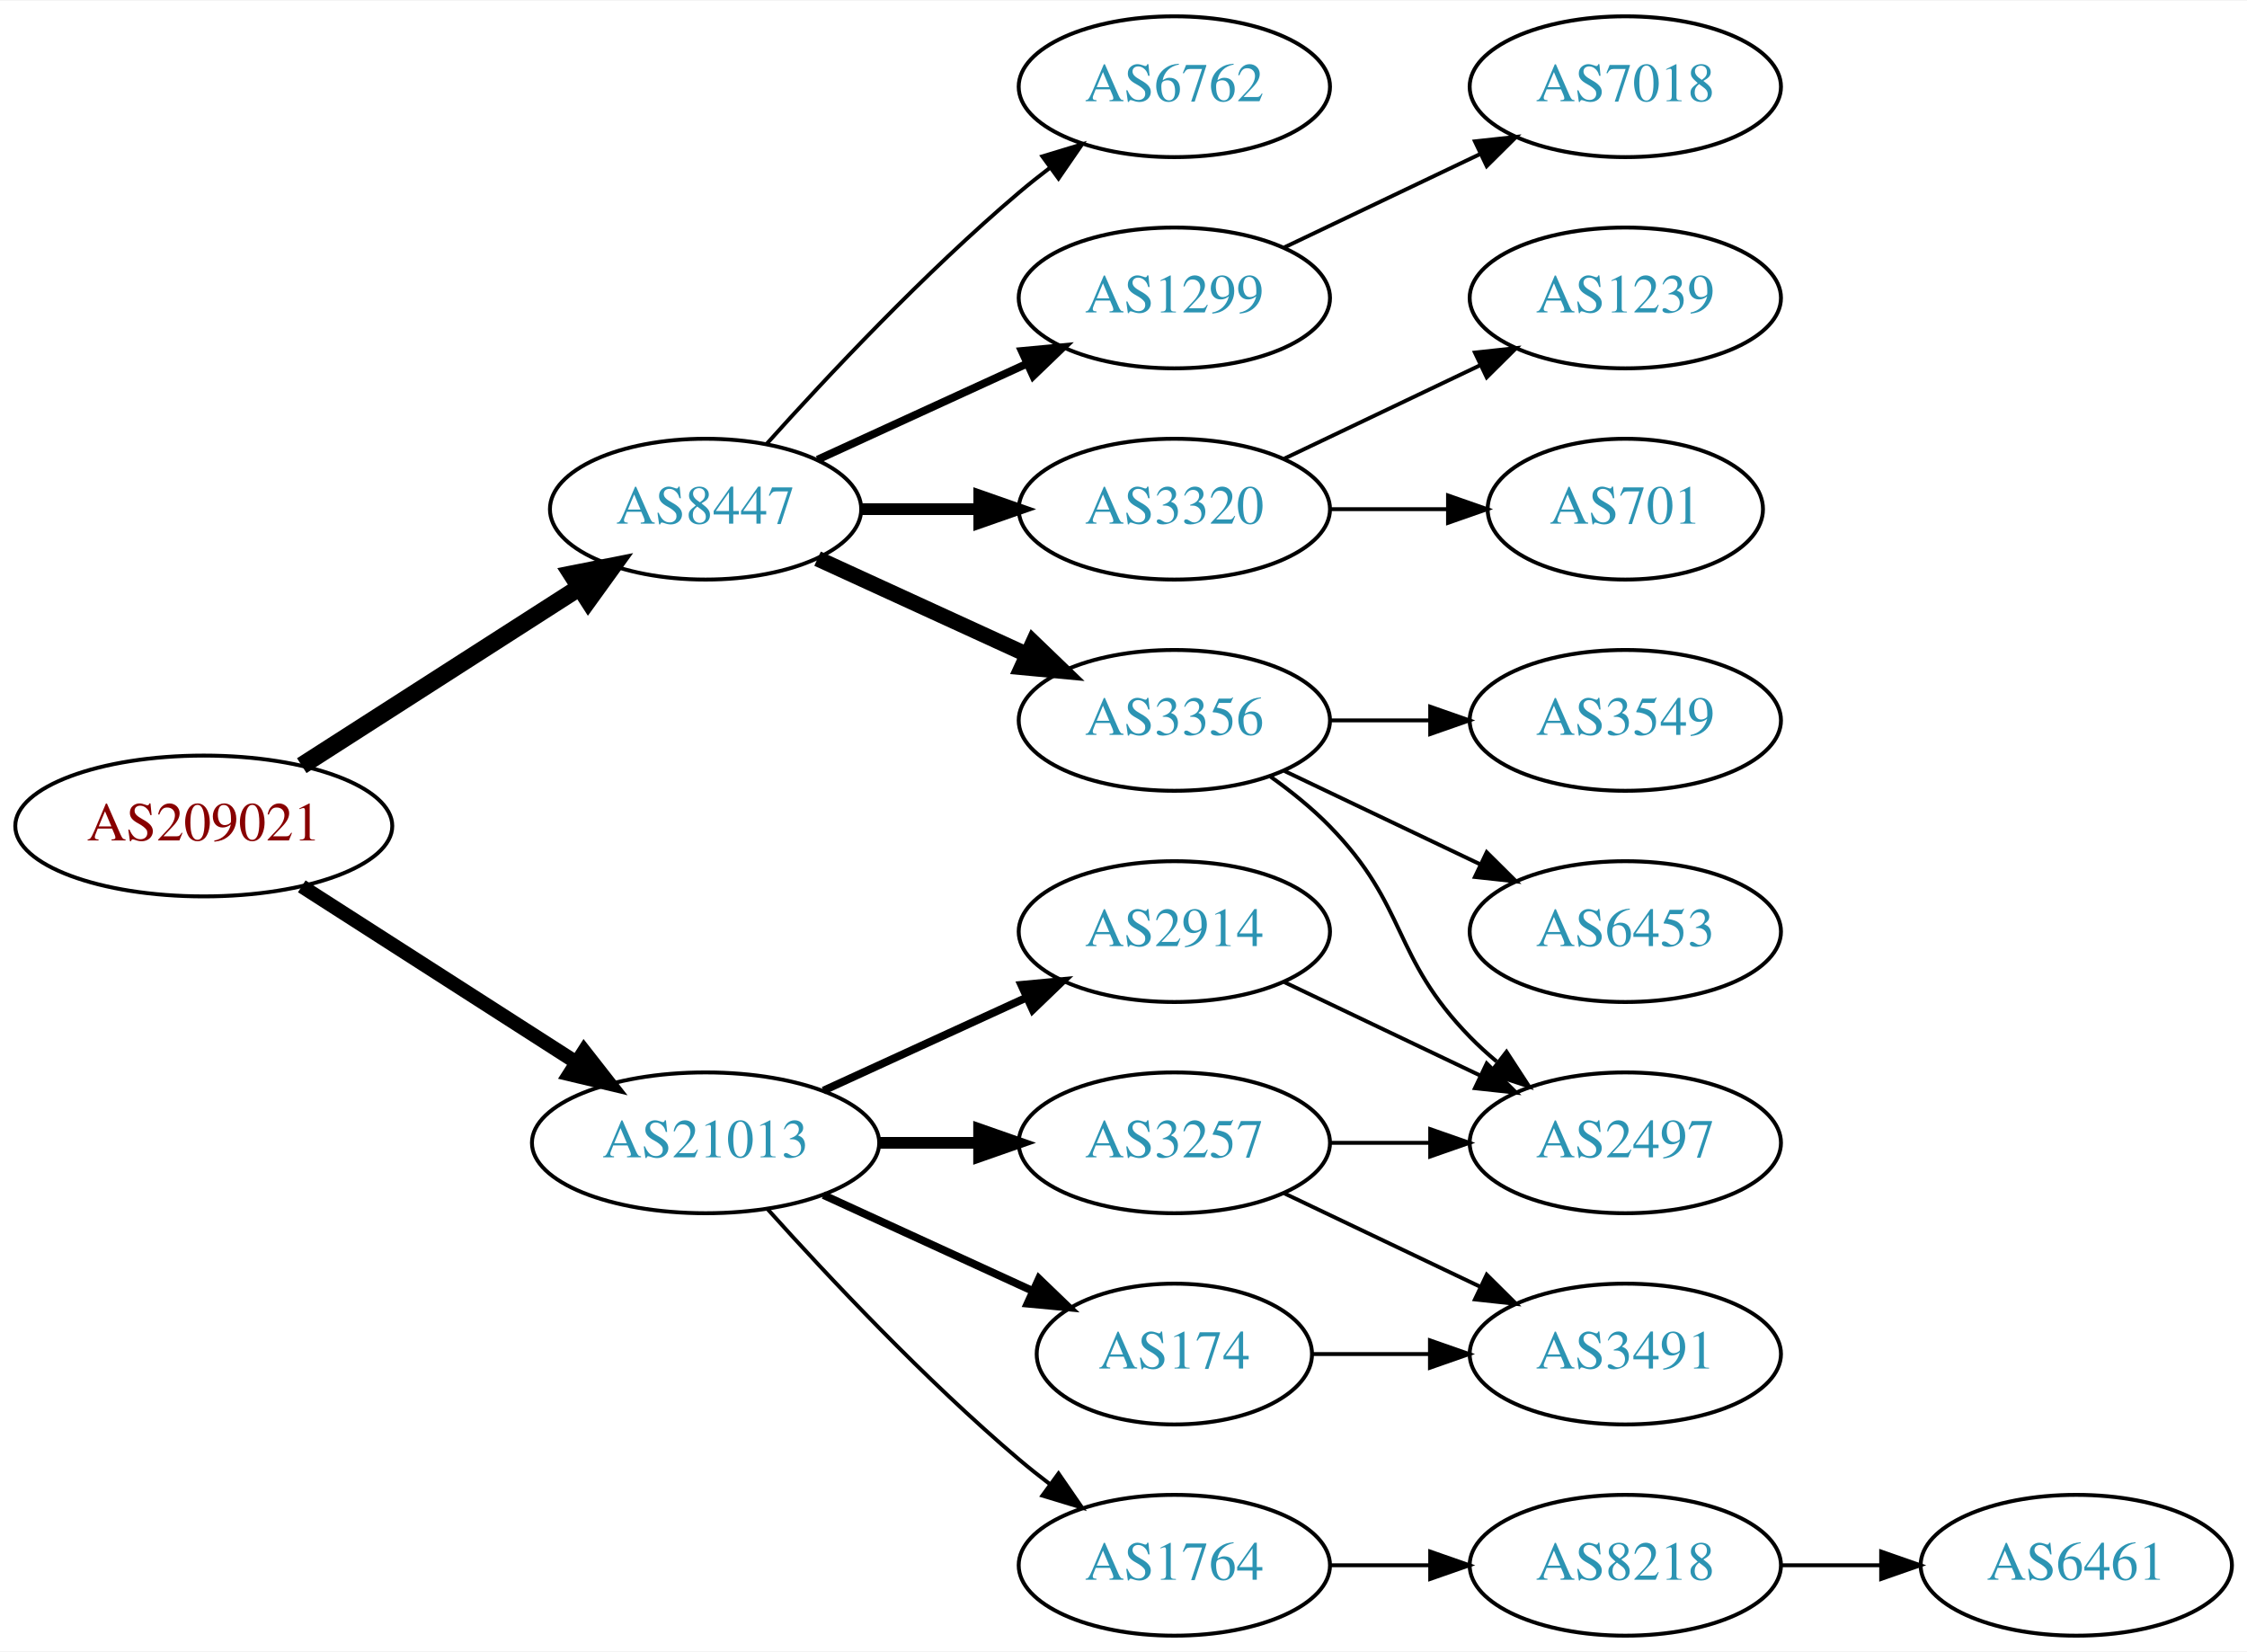
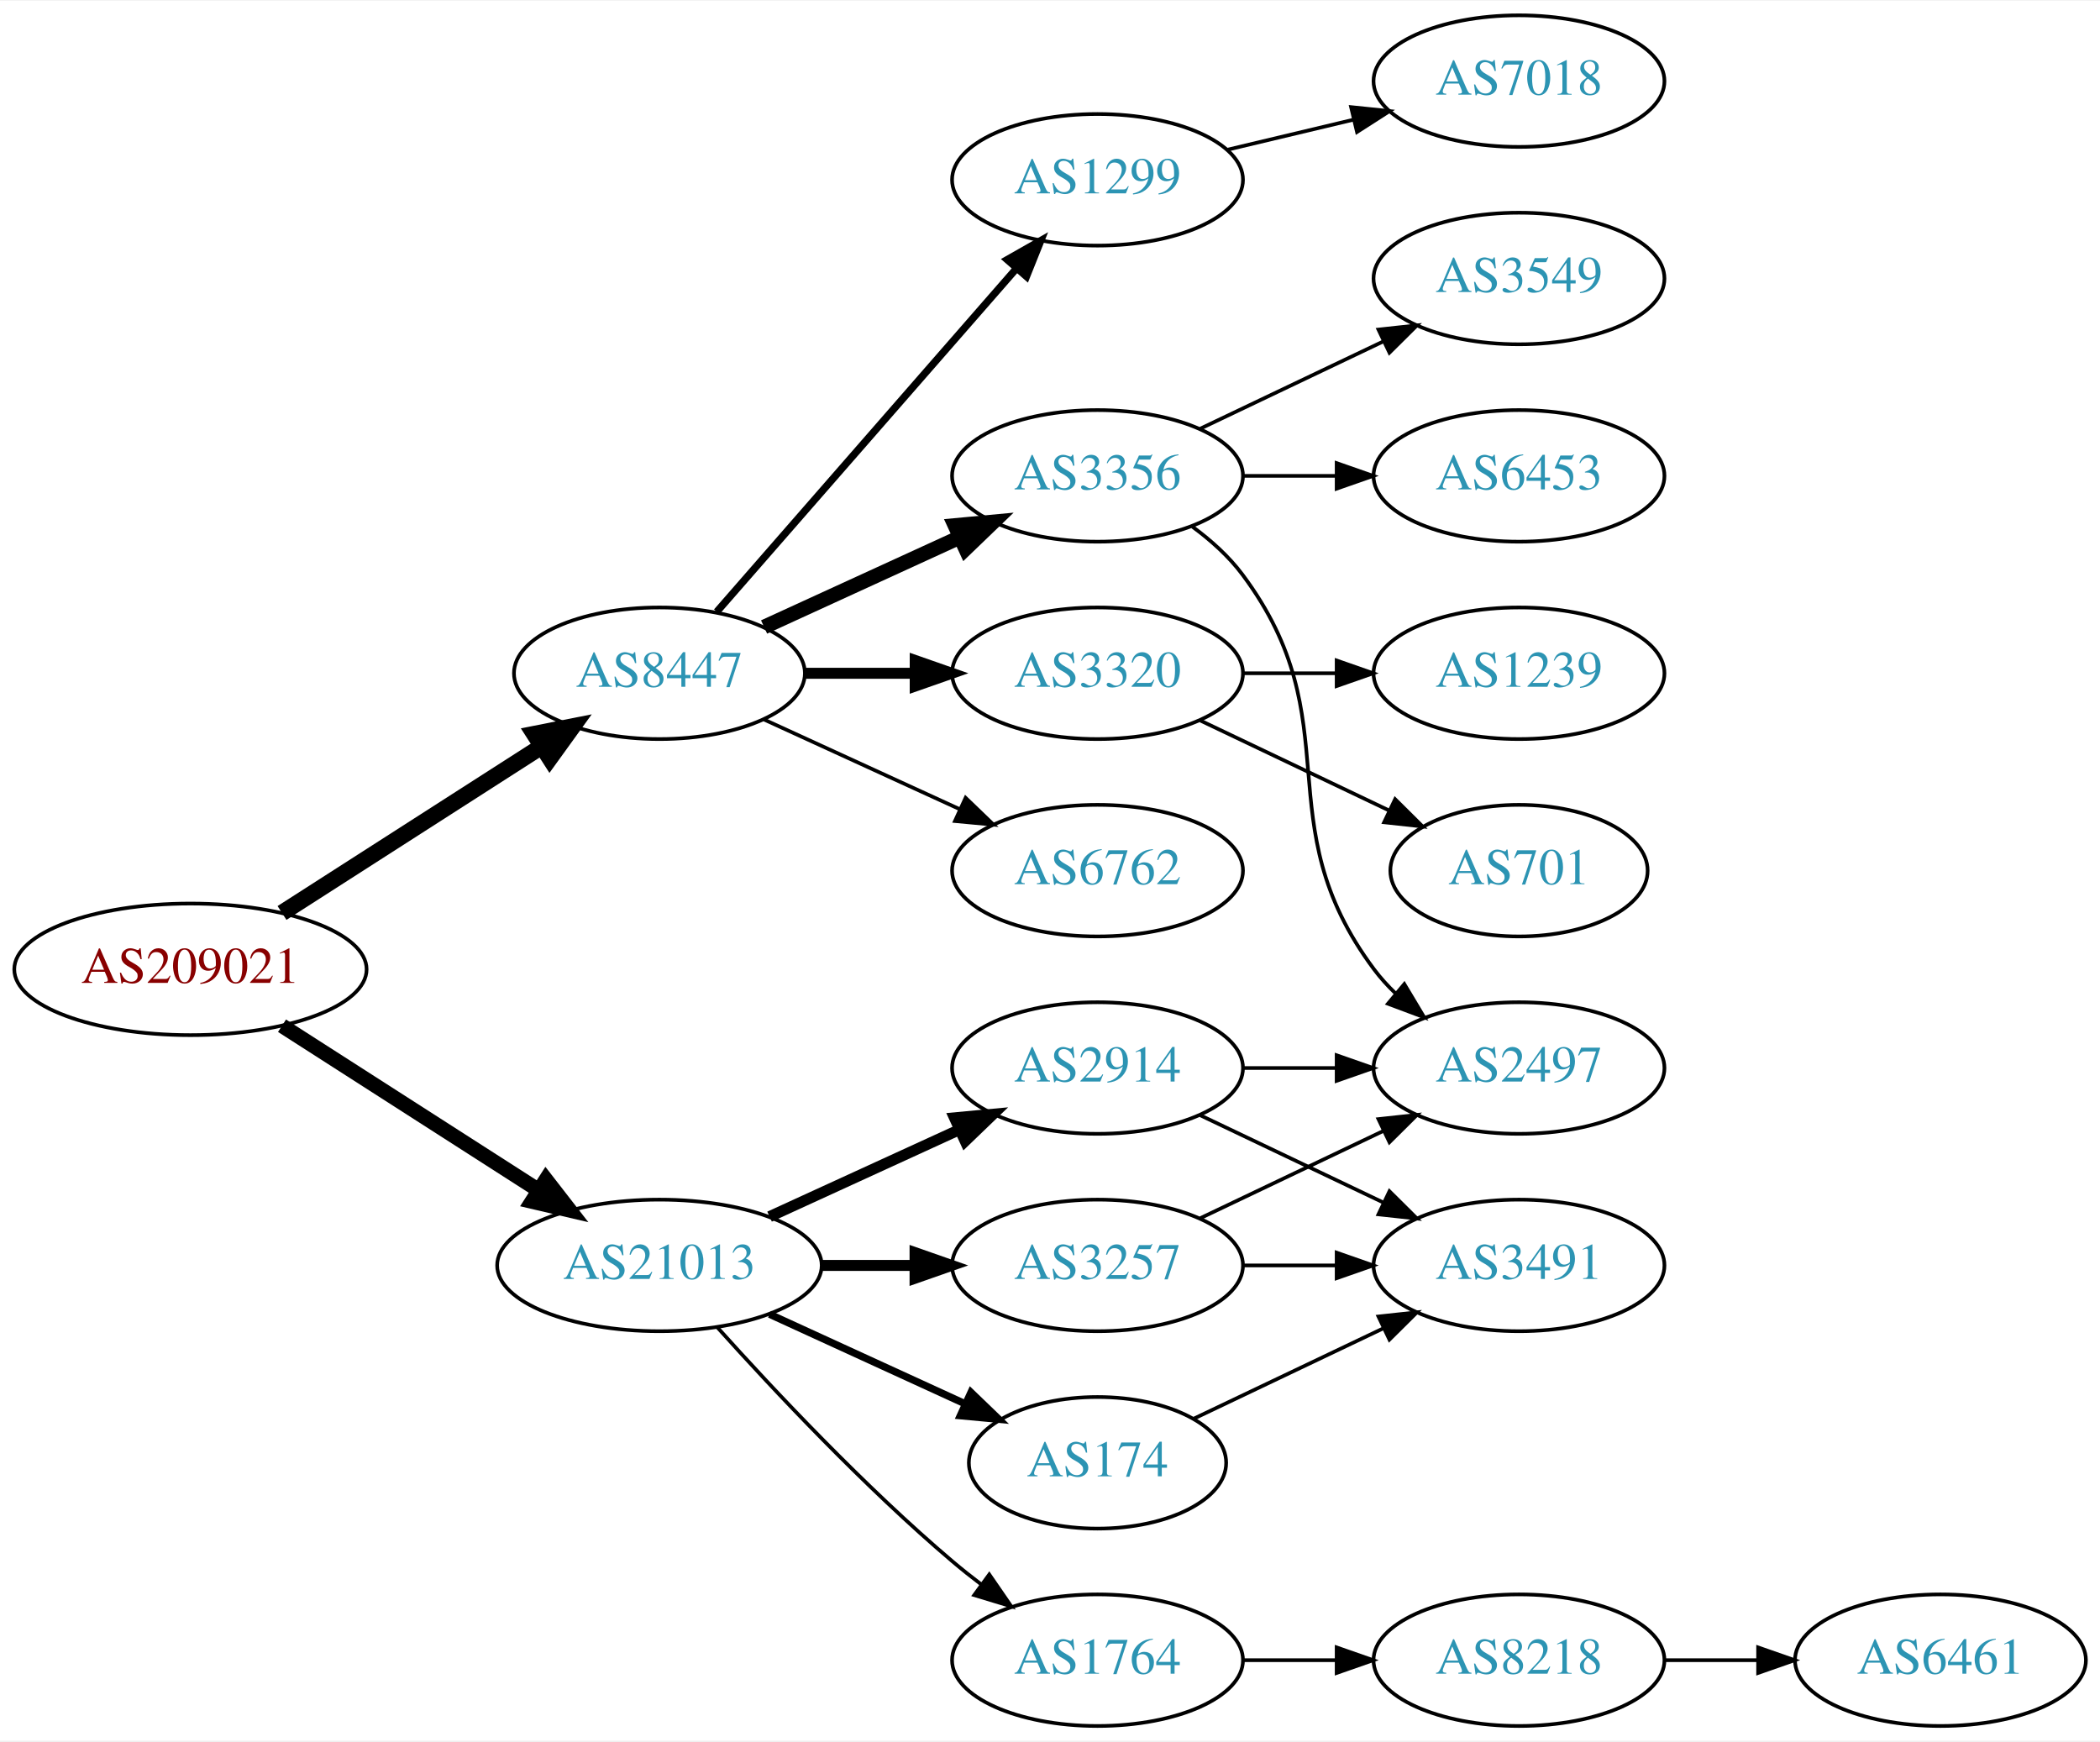
- <svg xmlns="http://www.w3.org/2000/svg" xmlns:xlink="http://www.w3.org/1999/xlink" width="574pt" height="422pt" viewBox="0.00 0.00 574.46 422.00">
-   <g id="graph0" class="graph" transform="scale(1 1) rotate(0) translate(4 418)">
-     <polygon fill="white" stroke="none" points="-4,4 -4,-418 570.463,-418 570.463,4 -4,4" />
+ <svg xmlns="http://www.w3.org/2000/svg" xmlns:xlink="http://www.w3.org/1999/xlink" width="574pt" height="476pt" viewBox="0.00 0.00 574.46 476.00">
+   <g id="graph0" class="graph" transform="scale(1 1) rotate(0) translate(4 472)">
+     <polygon fill="white" stroke="none" points="-4,4 -4,-472 570.463,-472 570.463,4 -4,4" />
    <g id="node1" class="node">
      <g id="a_node1">
        <a xlink:href="/asn/209021" xlink:title="AS209021 ~ PBS-Logitek Dienstleistungen GmbH [AT]">
          <ellipse fill="#ffffff" stroke="black" cx="48.096" cy="-207" rx="48.192" ry="18" />
          <text text-anchor="middle" x="48.096" y="-203.3" font-family="Times,serif" font-size="14.00" fill="#880000">AS209021</text>
        </a>
      </g>
    </g>
    <g id="node2" class="node">
      <g id="a_node2">
        <a xlink:href="/asn/8447" xlink:title="AS8447 ~ A1 Telekom Austria AG [AT]">
          <ellipse fill="#ffffff" stroke="black" cx="176.388" cy="-288" rx="39.794" ry="18" />
          <text text-anchor="middle" x="176.388" y="-284.3" font-family="Times,serif" font-size="14.00" fill="#2c94b3">AS8447</text>
        </a>
      </g>
    </g>
    <g id="edge1" class="edge">
      <path fill="none" stroke="black" stroke-width="4.5" d="M73.147,-222.426C93.276,-235.336 122.141,-253.849 144.071,-267.915" />
      <polygon fill="black" stroke="black" stroke-width="4.5" points="142.156,-271.364 152.7,-273.449 146.408,-264.736 142.156,-271.364" />
    </g>
    <g id="node3" class="node">
      <g id="a_node3">
        <a xlink:href="/asn/21013" xlink:title="AS21013 ~ Wels, AT [AT]">
          <ellipse fill="#ffffff" stroke="black" cx="176.388" cy="-126" rx="44.393" ry="18" />
          <text text-anchor="middle" x="176.388" y="-122.3" font-family="Times,serif" font-size="14.00" fill="#2c94b3">AS21013</text>
        </a>
      </g>
    </g>
    <g id="edge2" class="edge">
-       <path fill="none" stroke="black" stroke-width="3.6" d="M73.147,-191.574C93.024,-178.826 121.421,-160.613 143.246,-146.615" />
-       <polygon fill="black" stroke="black" stroke-width="3.6" points="145.325,-149.439 151.853,-141.095 141.546,-143.547 145.325,-149.439" />
+       <path fill="none" stroke="black" stroke-width="4.05" d="M73.147,-191.574C93.024,-178.826 121.421,-160.613 143.246,-146.615" />
+       <polygon fill="black" stroke="black" stroke-width="4.05" points="145.349,-149.476 151.853,-141.095 141.522,-143.51 145.349,-149.476" />
    </g>
    <g id="node4" class="node">
      <g id="a_node4">
-         <a xlink:href="/asn/6762" xlink:title="AS6762 ~ TELECOM ITALIA SPARKLE S.p.A. [IT]">
-           <ellipse fill="#ffffff" stroke="black" cx="296.23" cy="-396" rx="39.794" ry="18" />
-           <text text-anchor="middle" x="296.23" y="-392.3" font-family="Times,serif" font-size="14.00" fill="#2c94b3">AS6762</text>
+         <a xlink:href="/asn/1299" xlink:title="AS1299 ~ Telia Carrier [EU]">
+           <ellipse fill="#ffffff" stroke="black" cx="296.23" cy="-423" rx="39.794" ry="18" />
+           <text text-anchor="middle" x="296.23" y="-419.3" font-family="Times,serif" font-size="14.00" fill="#2c94b3">AS1299</text>
        </a>
      </g>
    </g>
    <g id="edge3" class="edge">
-       <path fill="none" stroke="black" d="M192.034,-304.725C207.334,-321.765 232.432,-348.523 256.584,-369 259.081,-371.117 261.741,-373.232 264.453,-375.293" />
-       <polygon fill="black" stroke="black" points="262.489,-378.194 272.629,-381.266 266.619,-372.541 262.489,-378.194" />
+       <path fill="none" stroke="black" stroke-width="2" d="M192.074,-304.825C212.651,-328.397 250.188,-371.4 273.861,-398.52" />
+       <polygon fill="black" stroke="black" stroke-width="2" points="271.516,-401.155 280.729,-406.387 276.789,-396.552 271.516,-401.155" />
    </g>
    <g id="node5" class="node">
      <g id="a_node5">
-         <a xlink:href="/asn/1299" xlink:title="AS1299 ~ Telia Carrier [EU]">
+         <a xlink:href="/asn/3356" xlink:title="AS3356 ~ Level 3 Parent, LLC [US]">
          <ellipse fill="#ffffff" stroke="black" cx="296.23" cy="-342" rx="39.794" ry="18" />
-           <text text-anchor="middle" x="296.23" y="-338.3" font-family="Times,serif" font-size="14.00" fill="#2c94b3">AS1299</text>
+           <text text-anchor="middle" x="296.23" y="-338.3" font-family="Times,serif" font-size="14.00" fill="#2c94b3">AS3356</text>
        </a>
      </g>
    </g>
    <g id="edge4" class="edge">
-       <path fill="none" stroke="black" stroke-width="2" d="M205.016,-300.661C220.973,-307.973 241.244,-317.261 258.527,-325.181" />
-       <polygon fill="black" stroke="black" stroke-width="2" points="257.225,-328.435 267.774,-329.419 260.141,-322.071 257.225,-328.435" />
+       <path fill="none" stroke="black" stroke-width="4" d="M205.016,-300.661C220.973,-307.973 241.244,-317.261 258.527,-325.181" />
+       <polygon fill="black" stroke="black" stroke-width="4" points="257.225,-328.435 267.774,-329.419 260.141,-322.071 257.225,-328.435" />
    </g>
    <g id="node6" class="node">
      <g id="a_node6">
        <a xlink:href="/asn/3320" xlink:title="AS3320 ~ DTAG [DE]">
          <ellipse fill="#ffffff" stroke="black" cx="296.23" cy="-288" rx="39.794" ry="18" />
          <text text-anchor="middle" x="296.23" y="-284.3" font-family="Times,serif" font-size="14.00" fill="#2c94b3">AS3320</text>
        </a>
      </g>
    </g>
    <g id="edge5" class="edge">
      <path fill="none" stroke="black" stroke-width="3" d="M216.3,-288C225.854,-288 236.203,-288 246.166,-288" />
      <polygon fill="black" stroke="black" stroke-width="3" points="246.358,-291.5 256.358,-288 246.358,-284.5 246.358,-291.5" />
    </g>
    <g id="node7" class="node">
      <g id="a_node7">
-         <a xlink:href="/asn/3356" xlink:title="AS3356 ~ Level 3 Parent, LLC [US]">
+         <a xlink:href="/asn/6762" xlink:title="AS6762 ~ TELECOM ITALIA SPARKLE S.p.A. [IT]">
          <ellipse fill="#ffffff" stroke="black" cx="296.23" cy="-234" rx="39.794" ry="18" />
-           <text text-anchor="middle" x="296.23" y="-230.3" font-family="Times,serif" font-size="14.00" fill="#2c94b3">AS3356</text>
+           <text text-anchor="middle" x="296.23" y="-230.3" font-family="Times,serif" font-size="14.00" fill="#2c94b3">AS6762</text>
        </a>
      </g>
    </g>
    <g id="edge6" class="edge">
-       <path fill="none" stroke="black" stroke-width="4" d="M205.016,-275.339C220.973,-268.027 241.244,-258.739 258.527,-250.819" />
-       <polygon fill="black" stroke="black" stroke-width="4" points="260.141,-253.929 267.774,-246.581 257.225,-247.565 260.141,-253.929" />
+       <path fill="none" stroke="black" d="M205.016,-275.339C220.973,-268.027 241.244,-258.739 258.527,-250.819" />
+       <polygon fill="black" stroke="black" points="260.141,-253.929 267.774,-246.581 257.225,-247.565 260.141,-253.929" />
    </g>
    <g id="node14" class="node">
      <g id="a_node14">
+         <a xlink:href="/asn/2914" xlink:title="AS2914 ~ NTT America, Inc. [US]">
+           <ellipse fill="#ffffff" stroke="black" cx="296.23" cy="-180" rx="39.794" ry="18" />
+           <text text-anchor="middle" x="296.23" y="-176.3" font-family="Times,serif" font-size="14.00" fill="#2c94b3">AS2914</text>
+         </a>
+       </g>
+     </g>
+     <g id="edge13" class="edge">
+       <path fill="none" stroke="black" stroke-width="3" d="M206.517,-139.348C222.128,-146.502 241.526,-155.391 258.198,-163.03" />
+       <polygon fill="black" stroke="black" stroke-width="3" points="257.101,-166.378 267.65,-167.362 260.017,-160.014 257.101,-166.378" />
+     </g>
+     <g id="node15" class="node">
+       <g id="a_node15">
        <a xlink:href="/asn/3257" xlink:title="AS3257 ~ GTT [DE]">
          <ellipse fill="#ffffff" stroke="black" cx="296.23" cy="-126" rx="39.794" ry="18" />
          <text text-anchor="middle" x="296.23" y="-122.3" font-family="Times,serif" font-size="14.00" fill="#2c94b3">AS3257</text>
        </a>
      </g>
    </g>
-     <g id="edge13" class="edge">
+     <g id="edge14" class="edge">
      <path fill="none" stroke="black" stroke-width="3" d="M220.599,-126C228.911,-126 237.674,-126 246.156,-126" />
      <polygon fill="black" stroke="black" stroke-width="3" points="246.315,-129.5 256.315,-126 246.315,-122.5 246.315,-129.5" />
-     </g>
-     <g id="node15" class="node">
-       <g id="a_node15">
-         <a xlink:href="/asn/2914" xlink:title="AS2914 ~ NTT America, Inc. [US]">
-           <ellipse fill="#ffffff" stroke="black" cx="296.23" cy="-180" rx="39.794" ry="18" />
-           <text text-anchor="middle" x="296.23" y="-176.3" font-family="Times,serif" font-size="14.00" fill="#2c94b3">AS2914</text>
-         </a>
-       </g>
-     </g>
-     <g id="edge14" class="edge">
-       <path fill="none" stroke="black" stroke-width="2" d="M206.517,-139.348C222.128,-146.502 241.526,-155.391 258.198,-163.03" />
-       <polygon fill="black" stroke="black" stroke-width="2" points="257.101,-166.378 267.65,-167.362 260.017,-160.014 257.101,-166.378" />
    </g>
    <g id="node16" class="node">
      <g id="a_node16">
        <a xlink:href="/asn/174" xlink:title="AS174 ~ Cogent Communications [US]">
          <ellipse fill="#ffffff" stroke="black" cx="296.23" cy="-72" rx="35.194" ry="18" />
          <text text-anchor="middle" x="296.23" y="-68.3" font-family="Times,serif" font-size="14.00" fill="#2c94b3">AS174</text>
        </a>
      </g>
    </g>
    <g id="edge15" class="edge">
      <path fill="none" stroke="black" stroke-width="2" d="M206.517,-112.652C222.734,-105.22 243.038,-95.917 260.127,-88.086" />
      <polygon fill="black" stroke="black" stroke-width="2" points="261.611,-91.256 269.244,-83.908 258.695,-84.892 261.611,-91.256" />
    </g>
    <g id="node17" class="node">
      <g id="a_node17">
        <a xlink:href="/asn/1764" xlink:title="AS1764 ~ NEXTLAYER-AS [AT]">
          <ellipse fill="#ffffff" stroke="black" cx="296.23" cy="-18" rx="39.794" ry="18" />
          <text text-anchor="middle" x="296.23" y="-14.3" font-family="Times,serif" font-size="14.00" fill="#2c94b3">AS1764</text>
        </a>
      </g>
    </g>
    <g id="edge16" class="edge">
      <path fill="none" stroke="black" d="M192.32,-108.956C207.646,-91.903 232.582,-65.35 256.584,-45 259.081,-42.883 261.741,-40.768 264.453,-38.707" />
      <polygon fill="black" stroke="black" points="266.619,-41.459 272.629,-32.734 262.489,-35.806 266.619,-41.459" />
    </g>
+     <g id="node13" class="node">
+       <g id="a_node13">
+         <a xlink:href="/asn/7018" xlink:title="AS7018 ~ AT&amp;T Services, Inc. [US]">
+           <ellipse fill="#ffffff" stroke="black" cx="411.523" cy="-450" rx="39.794" ry="18" />
+           <text text-anchor="middle" x="411.523" y="-446.3" font-family="Times,serif" font-size="14.00" fill="#2c94b3">AS7018</text>
+         </a>
+       </g>
+     </g>
+     <g id="edge12" class="edge">
+       <path fill="none" stroke="black" d="M331.837,-431.248C342.709,-433.838 354.863,-436.735 366.305,-439.462" />
+       <polygon fill="black" stroke="black" points="365.589,-442.889 376.128,-441.803 367.212,-436.08 365.589,-442.889" />
+     </g>
+     <g id="node8" class="node">
+       <g id="a_node8">
+         <a xlink:href="/asn/3549" xlink:title="AS3549 ~ Level 3 Parent, LLC [US]">
+           <ellipse fill="#ffffff" stroke="black" cx="411.523" cy="-396" rx="39.794" ry="18" />
+           <text text-anchor="middle" x="411.523" y="-392.3" font-family="Times,serif" font-size="14.00" fill="#2c94b3">AS3549</text>
+         </a>
+       </g>
+     </g>
+     <g id="edge7" class="edge">
+       <path fill="none" stroke="black" d="M324.367,-354.934C339.361,-362.081 358.182,-371.052 374.405,-378.785" />
+       <polygon fill="black" stroke="black" points="373.075,-382.028 383.608,-383.171 376.087,-375.709 373.075,-382.028" />
+     </g>
+     <g id="node9" class="node">
+       <g id="a_node9">
+         <a xlink:href="/asn/2497" xlink:title="AS2497 ~ Internet Initiative Japan Inc. [JP]">
+           <ellipse fill="#ffffff" stroke="black" cx="411.523" cy="-180" rx="39.794" ry="18" />
+           <text text-anchor="middle" x="411.523" y="-176.3" font-family="Times,serif" font-size="14.00" fill="#2c94b3">AS2497</text>
+         </a>
+       </g>
+     </g>
+     <g id="edge8" class="edge">
+       <path fill="none" stroke="black" d="M322.161,-328.118C327.237,-324.389 332.155,-319.984 335.877,-315 366.148,-274.458 341.605,-247.542 371.877,-207 373.621,-204.664 375.628,-202.455 377.792,-200.383" />
+       <polygon fill="black" stroke="black" points="380.151,-202.973 385.592,-193.882 375.67,-197.595 380.151,-202.973" />
+     </g>
    <g id="node10" class="node">
      <g id="a_node10">
-         <a xlink:href="/asn/7018" xlink:title="AS7018 ~ AT&amp;T Services, Inc. [US]">
-           <ellipse fill="#ffffff" stroke="black" cx="411.523" cy="-396" rx="39.794" ry="18" />
-           <text text-anchor="middle" x="411.523" y="-392.3" font-family="Times,serif" font-size="14.00" fill="#2c94b3">AS7018</text>
+         <a xlink:href="/asn/6453" xlink:title="AS6453 ~ TATA COMMUNICATIONS (AMERICA) INC [US]">
+           <ellipse fill="#ffffff" stroke="black" cx="411.523" cy="-342" rx="39.794" ry="18" />
+           <text text-anchor="middle" x="411.523" y="-338.3" font-family="Times,serif" font-size="14.00" fill="#2c94b3">AS6453</text>
        </a>
      </g>
    </g>
    <g id="edge9" class="edge">
-       <path fill="none" stroke="black" d="M324.367,-354.934C339.361,-362.081 358.182,-371.052 374.405,-378.785" />
-       <polygon fill="black" stroke="black" points="373.075,-382.028 383.608,-383.171 376.087,-375.709 373.075,-382.028" />
-     </g>
-     <g id="node8" class="node">
-       <g id="a_node8">
-         <a xlink:href="/asn/1239" xlink:title="AS1239 ~ Sprint [US]">
-           <ellipse fill="#ffffff" stroke="black" cx="411.523" cy="-342" rx="39.794" ry="18" />
-           <text text-anchor="middle" x="411.523" y="-338.3" font-family="Times,serif" font-size="14.00" fill="#2c94b3">AS1239</text>
-         </a>
-       </g>
-     </g>
-     <g id="edge7" class="edge">
-       <path fill="none" stroke="black" d="M324.367,-300.934C339.361,-308.081 358.182,-317.052 374.405,-324.785" />
-       <polygon fill="black" stroke="black" points="373.075,-328.028 383.608,-329.171 376.087,-321.709 373.075,-328.028" />
-     </g>
-     <g id="node9" class="node">
-       <g id="a_node9">
-         <a xlink:href="/asn/701" xlink:title="AS701 ~ UUNET [US]">
-           <ellipse fill="#ffffff" stroke="black" cx="411.523" cy="-288" rx="35.194" ry="18" />
-           <text text-anchor="middle" x="411.523" y="-284.3" font-family="Times,serif" font-size="14.00" fill="#2c94b3">AS701</text>
-         </a>
-       </g>
-     </g>
-     <g id="edge8" class="edge">
-       <path fill="none" stroke="black" d="M335.902,-288C345.608,-288 356.098,-288 366.061,-288" />
-       <polygon fill="black" stroke="black" points="366.198,-291.5 376.198,-288 366.198,-284.5 366.198,-291.5" />
+       <path fill="none" stroke="black" d="M335.902,-342C344.105,-342 352.869,-342 361.401,-342" />
+       <polygon fill="black" stroke="black" points="361.641,-345.5 371.641,-342 361.641,-338.5 361.641,-345.5" />
    </g>
    <g id="node11" class="node">
      <g id="a_node11">
-         <a xlink:href="/asn/3549" xlink:title="AS3549 ~ Level 3 Parent, LLC [US]">
-           <ellipse fill="#ffffff" stroke="black" cx="411.523" cy="-234" rx="39.794" ry="18" />
-           <text text-anchor="middle" x="411.523" y="-230.3" font-family="Times,serif" font-size="14.00" fill="#2c94b3">AS3549</text>
+         <a xlink:href="/asn/1239" xlink:title="AS1239 ~ Sprint [US]">
+           <ellipse fill="#ffffff" stroke="black" cx="411.523" cy="-288" rx="39.794" ry="18" />
+           <text text-anchor="middle" x="411.523" y="-284.3" font-family="Times,serif" font-size="14.00" fill="#2c94b3">AS1239</text>
        </a>
      </g>
    </g>
    <g id="edge10" class="edge">
-       <path fill="none" stroke="black" d="M335.902,-234C344.105,-234 352.869,-234 361.401,-234" />
-       <polygon fill="black" stroke="black" points="361.641,-237.5 371.641,-234 361.641,-230.5 361.641,-237.5" />
+       <path fill="none" stroke="black" d="M335.902,-288C344.105,-288 352.869,-288 361.401,-288" />
+       <polygon fill="black" stroke="black" points="361.641,-291.5 371.641,-288 361.641,-284.5 361.641,-291.5" />
    </g>
    <g id="node12" class="node">
      <g id="a_node12">
-         <a xlink:href="/asn/2497" xlink:title="AS2497 ~ Internet Initiative Japan Inc. [JP]">
-           <ellipse fill="#ffffff" stroke="black" cx="411.523" cy="-126" rx="39.794" ry="18" />
-           <text text-anchor="middle" x="411.523" y="-122.3" font-family="Times,serif" font-size="14.00" fill="#2c94b3">AS2497</text>
+         <a xlink:href="/asn/701" xlink:title="AS701 ~ UUNET [US]">
+           <ellipse fill="#ffffff" stroke="black" cx="411.523" cy="-234" rx="35.194" ry="18" />
+           <text text-anchor="middle" x="411.523" y="-230.3" font-family="Times,serif" font-size="14.00" fill="#2c94b3">AS701</text>
        </a>
      </g>
    </g>
    <g id="edge11" class="edge">
-       <path fill="none" stroke="black" d="M320.824,-219.611C326.08,-215.852 331.412,-211.563 335.877,-207 356.049,-186.383 351.704,-173.617 371.877,-153 373.969,-150.861 376.253,-148.782 378.63,-146.79" />
-       <polygon fill="black" stroke="black" points="381.148,-149.268 386.929,-140.389 376.873,-143.725 381.148,-149.268" />
-     </g>
-     <g id="node13" class="node">
-       <g id="a_node13">
-         <a xlink:href="/asn/6453" xlink:title="AS6453 ~ TATA COMMUNICATIONS (AMERICA) INC [US]">
-           <ellipse fill="#ffffff" stroke="black" cx="411.523" cy="-180" rx="39.794" ry="18" />
-           <text text-anchor="middle" x="411.523" y="-176.3" font-family="Times,serif" font-size="14.00" fill="#2c94b3">AS6453</text>
-         </a>
-       </g>
-     </g>
-     <g id="edge12" class="edge">
-       <path fill="none" stroke="black" d="M324.367,-221.066C339.361,-213.919 358.182,-204.948 374.405,-197.215" />
-       <polygon fill="black" stroke="black" points="376.087,-200.291 383.608,-192.829 373.075,-193.972 376.087,-200.291" />
+       <path fill="none" stroke="black" d="M324.367,-275.066C339.798,-267.71 359.284,-258.423 375.819,-250.541" />
+       <polygon fill="black" stroke="black" points="377.64,-253.551 385.161,-246.089 374.628,-247.232 377.64,-253.551" />
    </g>
    <g id="edge17" class="edge">
-       <path fill="none" stroke="black" d="M335.902,-126C344.105,-126 352.869,-126 361.401,-126" />
-       <polygon fill="black" stroke="black" points="361.641,-129.5 371.641,-126 361.641,-122.5 361.641,-129.5" />
+       <path fill="none" stroke="black" d="M335.902,-180C344.105,-180 352.869,-180 361.401,-180" />
+       <polygon fill="black" stroke="black" points="361.641,-183.5 371.641,-180 361.641,-176.5 361.641,-183.5" />
    </g>
    <g id="node18" class="node">
      <g id="a_node18">
        <a xlink:href="/asn/3491" xlink:title="AS3491 ~ PCCW Global, Inc. [US]">
-           <ellipse fill="#ffffff" stroke="black" cx="411.523" cy="-72" rx="39.794" ry="18" />
-           <text text-anchor="middle" x="411.523" y="-68.3" font-family="Times,serif" font-size="14.00" fill="#2c94b3">AS3491</text>
+           <ellipse fill="#ffffff" stroke="black" cx="411.523" cy="-126" rx="39.794" ry="18" />
+           <text text-anchor="middle" x="411.523" y="-122.3" font-family="Times,serif" font-size="14.00" fill="#2c94b3">AS3491</text>
        </a>
      </g>
    </g>
    <g id="edge18" class="edge">
-       <path fill="none" stroke="black" d="M324.367,-113.066C339.361,-105.919 358.182,-96.948 374.405,-89.215" />
-       <polygon fill="black" stroke="black" points="376.087,-92.291 383.608,-84.829 373.075,-85.972 376.087,-92.291" />
-     </g>
-     <g id="edge19" class="edge">
      <path fill="none" stroke="black" d="M324.367,-167.066C339.361,-159.919 358.182,-150.948 374.405,-143.215" />
      <polygon fill="black" stroke="black" points="376.087,-146.291 383.608,-138.829 373.075,-139.972 376.087,-146.291" />
    </g>
+     <g id="edge19" class="edge">
+       <path fill="none" stroke="black" d="M324.367,-138.934C339.361,-146.081 358.182,-155.052 374.405,-162.785" />
+       <polygon fill="black" stroke="black" points="373.075,-166.028 383.608,-167.171 376.087,-159.709 373.075,-166.028" />
+     </g>
    <g id="edge20" class="edge">
-       <path fill="none" stroke="black" d="M331.529,-72C340.906,-72 351.257,-72 361.291,-72" />
-       <polygon fill="black" stroke="black" points="361.58,-75.5 371.58,-72 361.58,-68.5 361.58,-75.5" />
+       <path fill="none" stroke="black" d="M335.902,-126C344.105,-126 352.869,-126 361.401,-126" />
+       <polygon fill="black" stroke="black" points="361.641,-129.5 371.641,-126 361.641,-122.5 361.641,-129.5" />
+     </g>
+     <g id="edge21" class="edge">
+       <path fill="none" stroke="black" d="M322.655,-84.119C337.958,-91.412 357.681,-100.814 374.563,-108.86" />
+       <polygon fill="black" stroke="black" points="373.071,-112.026 383.604,-113.169 376.082,-105.707 373.071,-112.026" />
    </g>
    <g id="node19" class="node">
      <g id="a_node19">
        <a xlink:href="/asn/8218" xlink:title="AS8218 ~ legacy Neotelecoms [FR]">
          <ellipse fill="#ffffff" stroke="black" cx="411.523" cy="-18" rx="39.794" ry="18" />
          <text text-anchor="middle" x="411.523" y="-14.3" font-family="Times,serif" font-size="14.00" fill="#2c94b3">AS8218</text>
        </a>
      </g>
    </g>
-     <g id="edge21" class="edge">
+     <g id="edge22" class="edge">
      <path fill="none" stroke="black" d="M335.902,-18C344.105,-18 352.869,-18 361.401,-18" />
      <polygon fill="black" stroke="black" points="361.641,-21.5 371.641,-18 361.641,-14.5 361.641,-21.5" />
    </g>
    <g id="node20" class="node">
      <g id="a_node20">
        <a xlink:href="/asn/6461" xlink:title="AS6461 ~ Zayo Bandwidth [US]">
          <ellipse fill="#ffffff" stroke="black" cx="526.816" cy="-18" rx="39.794" ry="18" />
          <text text-anchor="middle" x="526.816" y="-14.3" font-family="Times,serif" font-size="14.00" fill="#2c94b3">AS6461</text>
        </a>
      </g>
    </g>
-     <g id="edge22" class="edge">
+     <g id="edge23" class="edge">
      <path fill="none" stroke="black" d="M451.195,-18C459.398,-18 468.162,-18 476.694,-18" />
      <polygon fill="black" stroke="black" points="476.934,-21.5 486.934,-18 476.933,-14.5 476.934,-21.5" />
    </g>
  </g>
</svg>
